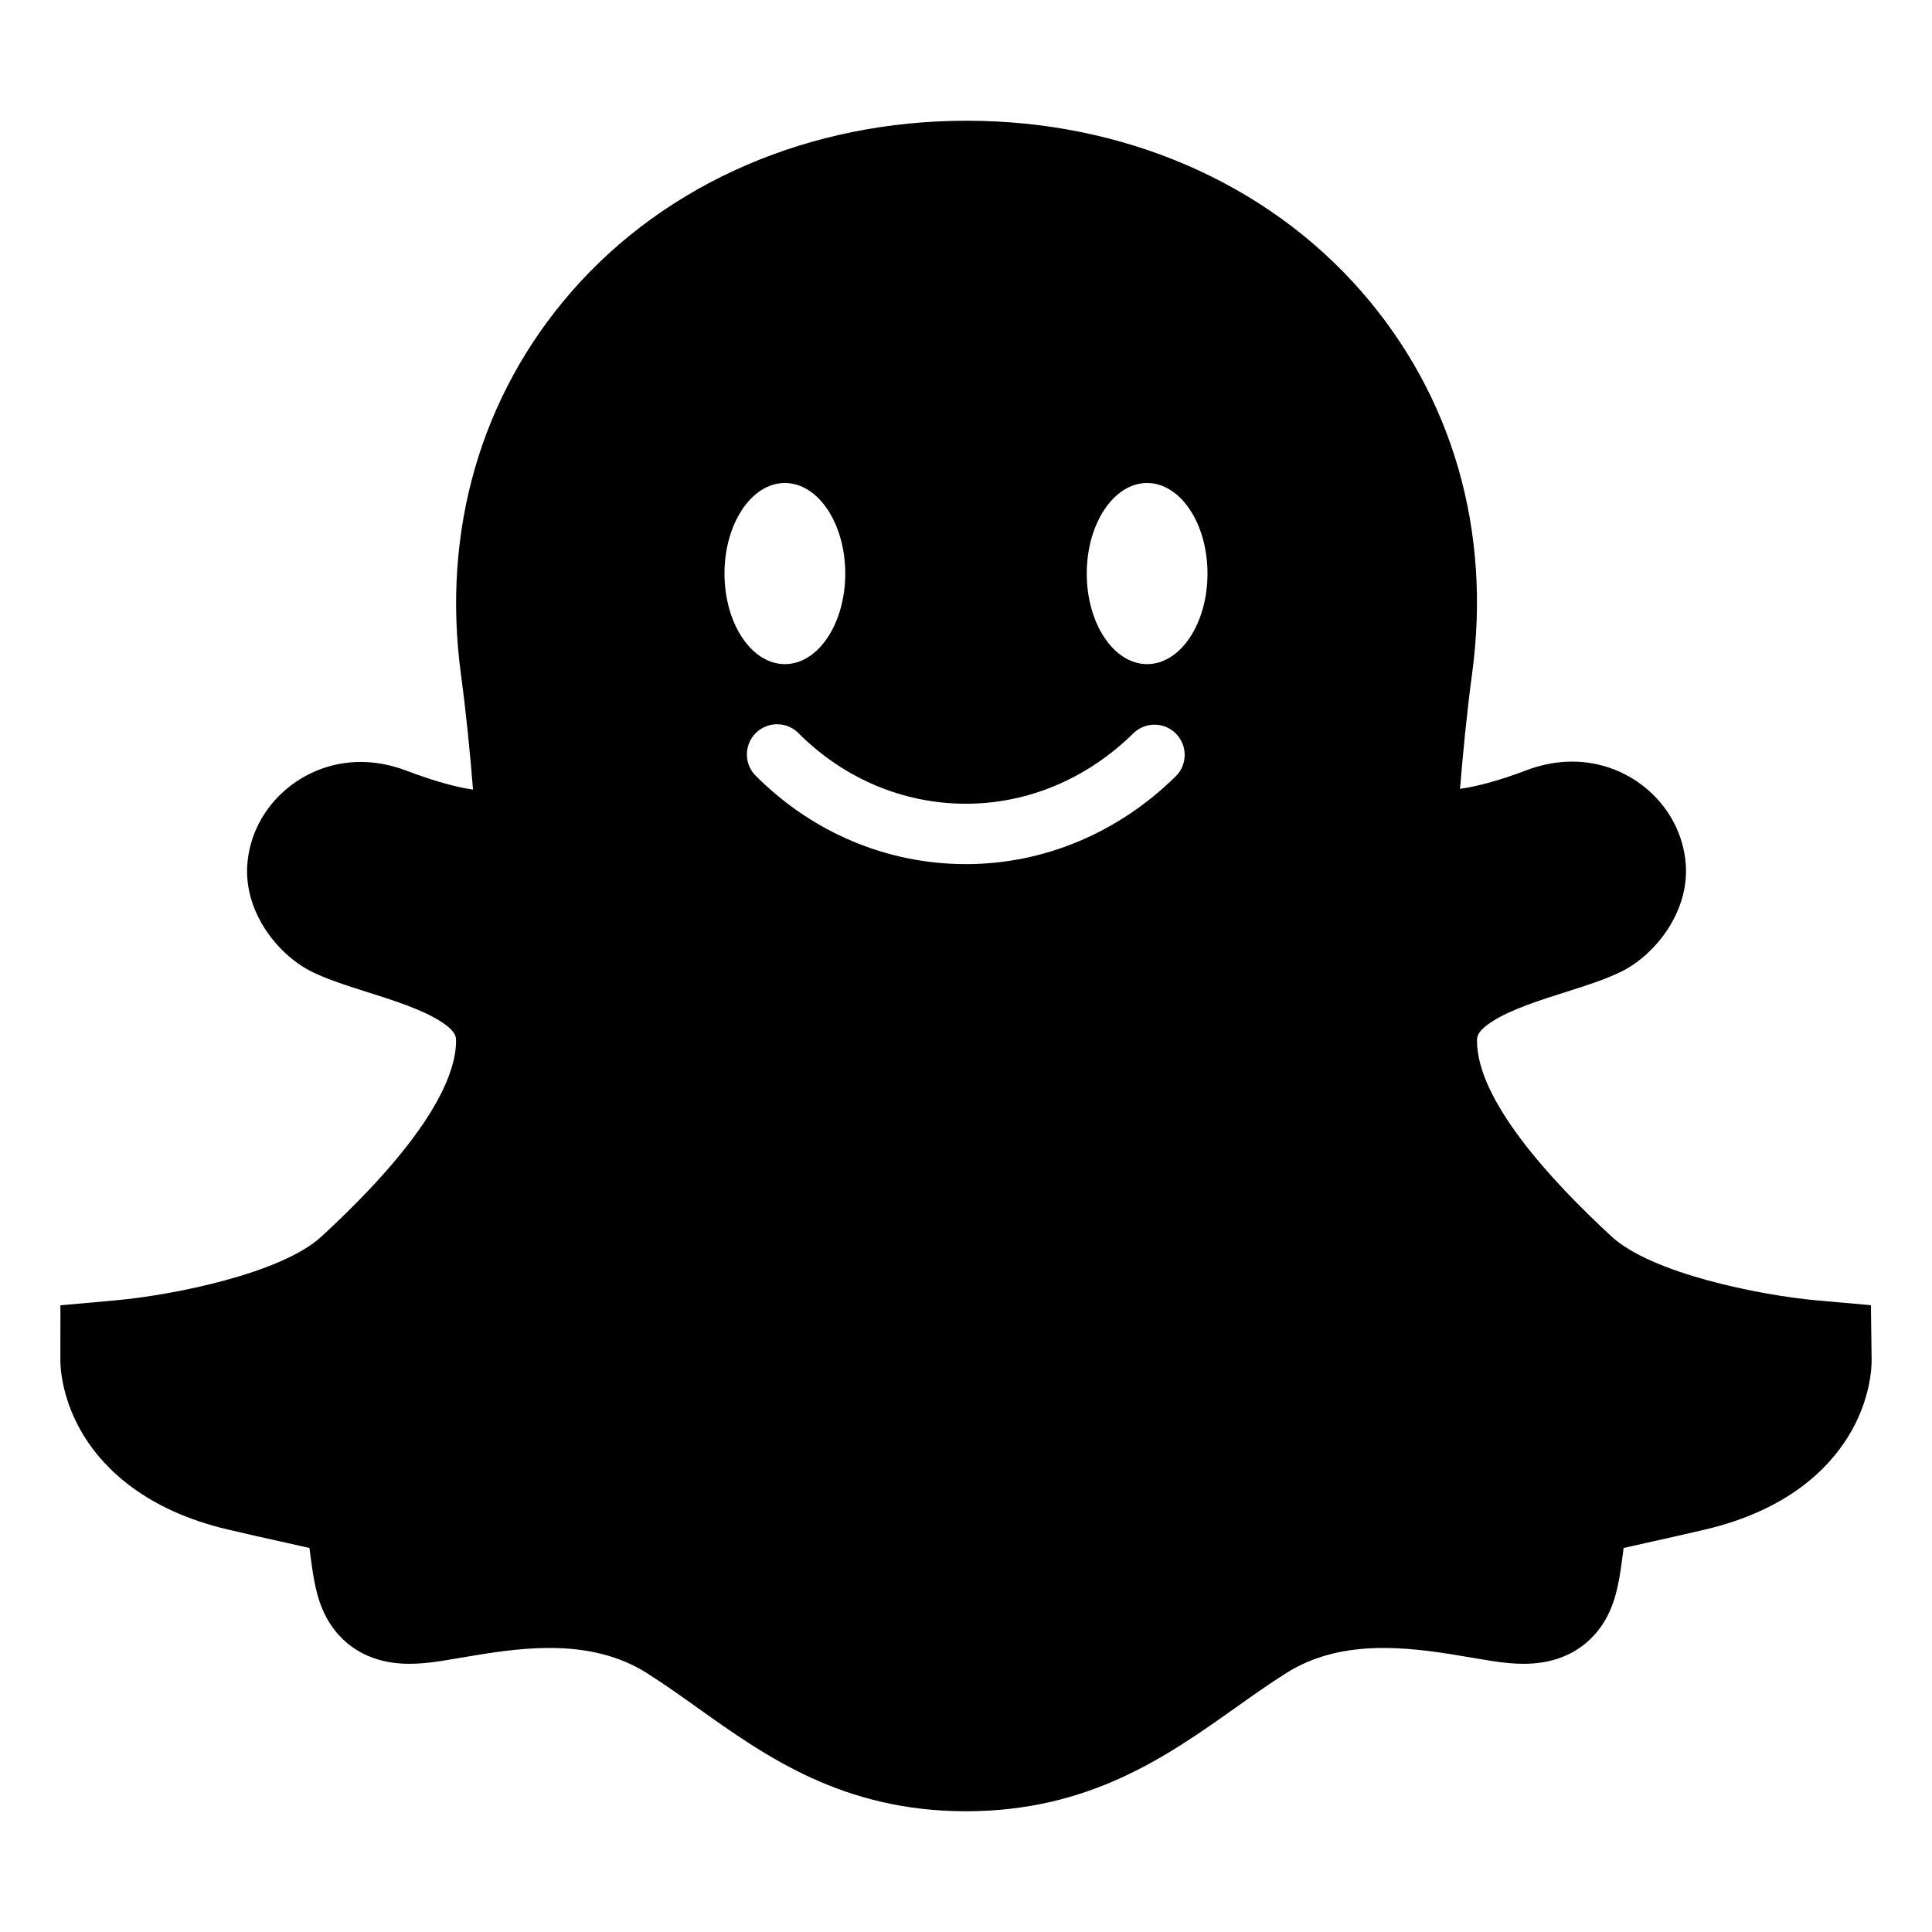
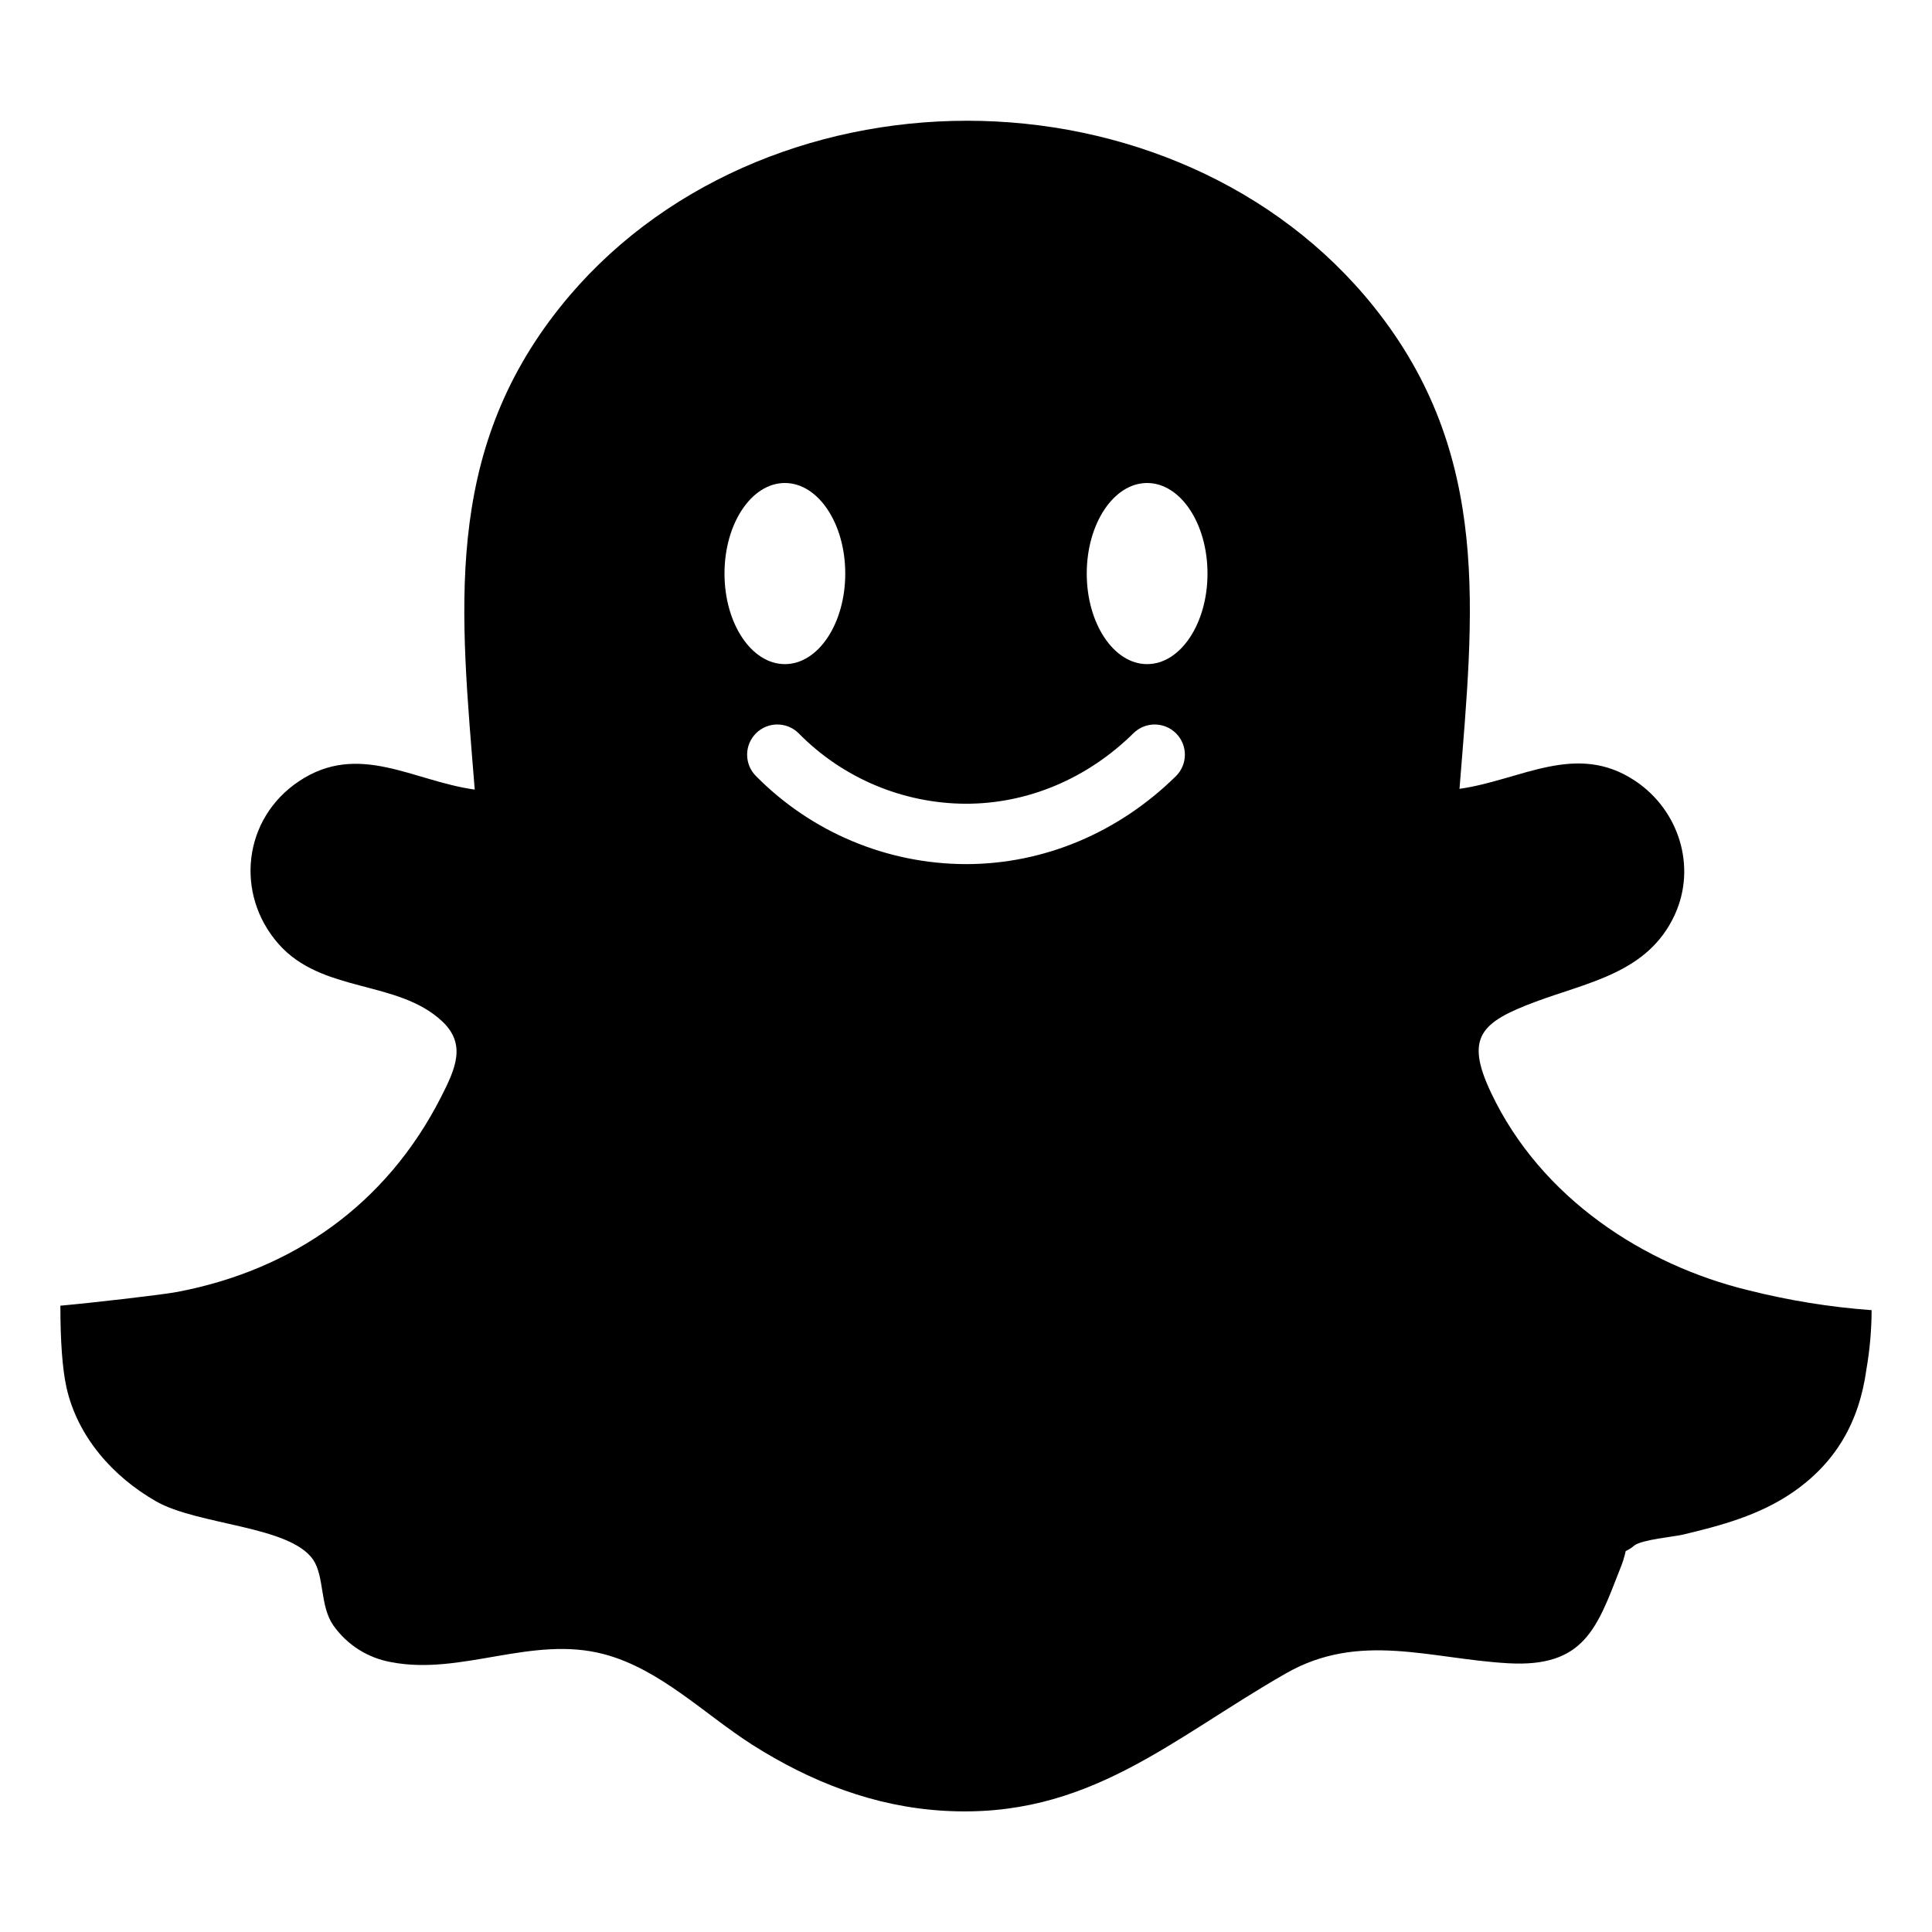
- <svg xmlns="http://www.w3.org/2000/svg" viewBox="0 0 512 512">
-   <path d="M495.998 360.389l-.189-14.501-14.398-1.278c-15.413-1.396-43.8-7.219-54.301-16.9-16.281-15.011-35.688-36.199-35.688-51.893 0-1.014 0-2.546 4.15-5.186 4.985-3.174 12.589-5.584 19.297-7.71 5.217-1.654 10.144-3.217 14.394-5.236 9.236-4.39 18.498-15.978 17.471-28.807-1.215-15.166-14.424-27.046-30.072-27.046-4.021 0-8.068.76-12.027 2.259-8.027 3.041-13.743 4.41-17.705 4.962.747-9.319 1.791-20.12 3.211-30.67 5.111-37.948-5.281-73.509-29.264-101.042C335.498 48.208 297.376 32 256.283 32H256c-41.093 0-79.215 16.208-104.591 45.341-23.982 27.534-34.375 63.345-29.265 101.292 1.416 10.51 2.46 21.231 3.21 30.618-3.97-.559-9.686-1.998-17.703-5.034-3.965-1.502-8.017-2.295-12.043-2.295-15.641-.001-28.844 11.852-30.057 27.003-1.027 12.818 8.235 24.393 17.47 28.783 4.251 2.02 9.181 3.578 14.4 5.232 6.707 2.125 14.309 4.532 19.293 7.703 4.147 2.639 4.147 4.168 4.147 5.182 0 8.66-6.191 24.691-35.688 51.888-10.499 9.681-39.055 15.501-54.588 16.897l-14.572 1.311L16 360.603c0 1.679.312 10.546 6.485 20.319 5.246 8.306 16.073 19.283 37.863 24.407a1139.713 1139.713 0 0 0 15.208 3.454c2.306.512 4.555 1.01 6.454 1.453l.081.623c.9 7.004 1.611 12.535 4.392 17.75 2.453 4.6 8.574 12.316 22.015 12.316 2.478 0 5.249-.246 8.472-.751 1.672-.263 3.386-.554 5.2-.863 7.116-1.212 15.182-2.587 23.451-2.587 10.277 0 18.732 2.188 25.846 6.688 4.531 2.867 8.892 5.972 13.509 9.26C202.967 465.481 223.358 480 256 480c32.726 0 53.293-14.582 71.439-27.446 4.576-3.244 8.898-6.309 13.377-9.142 7.113-4.5 15.568-6.688 25.846-6.688 8.27 0 16.334 1.375 23.449 2.586 1.814.311 3.529.602 5.202.864 3.223.505 5.993.751 8.472.751 13.44 0 19.562-7.715 22.015-12.313 2.781-5.214 3.492-10.746 4.392-17.749l.082-.629c1.898-.441 4.148-.941 6.455-1.452 4.023-.892 9.029-2.001 15.206-3.454 21.851-5.139 32.611-16.17 37.79-24.518 6.097-9.828 6.296-18.736 6.273-20.421zM208 128c8.836 0 16 10.745 16 24s-7.164 24-16 24-16-10.745-16-24 7.164-24 16-24zm103.615 77.698C296.368 220.725 276.617 229 256 229c-20.838 0-40.604-8.29-55.657-23.343a8 8 0 1 1 11.313-11.313C223.688 206.374 239.436 213 256 213c16.387 0 32.15-6.64 44.385-18.698a8 8 0 0 1 11.23 11.396zM304 176c-8.836 0-16-10.746-16-24s7.164-24 16-24 16 10.746 16 24-7.164 24-16 24z" />
+ <svg xmlns="http://www.w3.org/2000/svg" class="ionicon" viewBox="0 0 512 512">
+   <path d="M496 347.21a190.31 190.31 0 01-32.79-5.31c-27.28-6.63-54.84-24.26-68.12-52.43-6.9-14.63-2.64-18.59 11.86-24 14.18-5.27 29.8-7.72 36.86-23 5.89-12.76 1.13-27.76-10.41-35.49-15.71-10.53-30.35-.21-46.62 2.07 3.73-46.66 8.66-88.57-22.67-127.73C338.14 48.86 297.34 32 256.29 32s-81.86 16.86-107.81 49.33c-31.38 39.26-26.4 81.18-22.67 127.92-16.32-2.25-30.81-12.79-46.63-2.18-14.72 9.85-17 29.76-5.44 43s31.64 9.5 43.45 20.6c6.49 6.09 3.49 12.61-.35 20.14-14.48 28.4-39.26 45.74-69.84 51.56-4 .76-22.31 2.87-31 3.65 0 9.28.52 16.78 1.63 21.73 2.94 13.06 12.32 23.58 23.69 30.1 11.18 6.4 35.48 6.43 41.68 15.51 3 4.48 1.76 12.28 5.33 17.38a23.8 23.8 0 0015.37 9.75c18.61 3.61 37.32-7.2 56.42-2.1 14.85 3.95 26.52 15.87 39.26 24 15.51 9.85 32.34 16.42 50.83 17.49 38.1 2.21 59.93-18.91 90.58-36.42 19.5-11.14 38.15-3.86 58.88-2.68 20.1 1.15 23.53-9.25 29.62-24.88a27.37 27.37 0 001.54-4.85 10.52 10.52 0 002.28-1.47c2-1.57 10.55-2.34 12.76-2.86 10.28-2.44 20.34-5.15 29.17-11.2 11.31-7.76 17.65-18.5 19.58-32.64a93.73 93.73 0 001.38-15.67zM208 128c8.84 0 16 10.74 16 24s-7.16 24-16 24-16-10.74-16-24 7.16-24 16-24zm103.62 77.7c-15.25 15-35 23.3-55.62 23.3a78.37 78.37 0 01-55.66-23.34 8 8 0 0111.32-11.32A62.46 62.46 0 00256 213c16.39 0 32.15-6.64 44.39-18.7a8 8 0 0111.23 11.4zM304 176c-8.84 0-16-10.75-16-24s7.16-24 16-24 16 10.75 16 24-7.16 24-16 24z" />
</svg>
